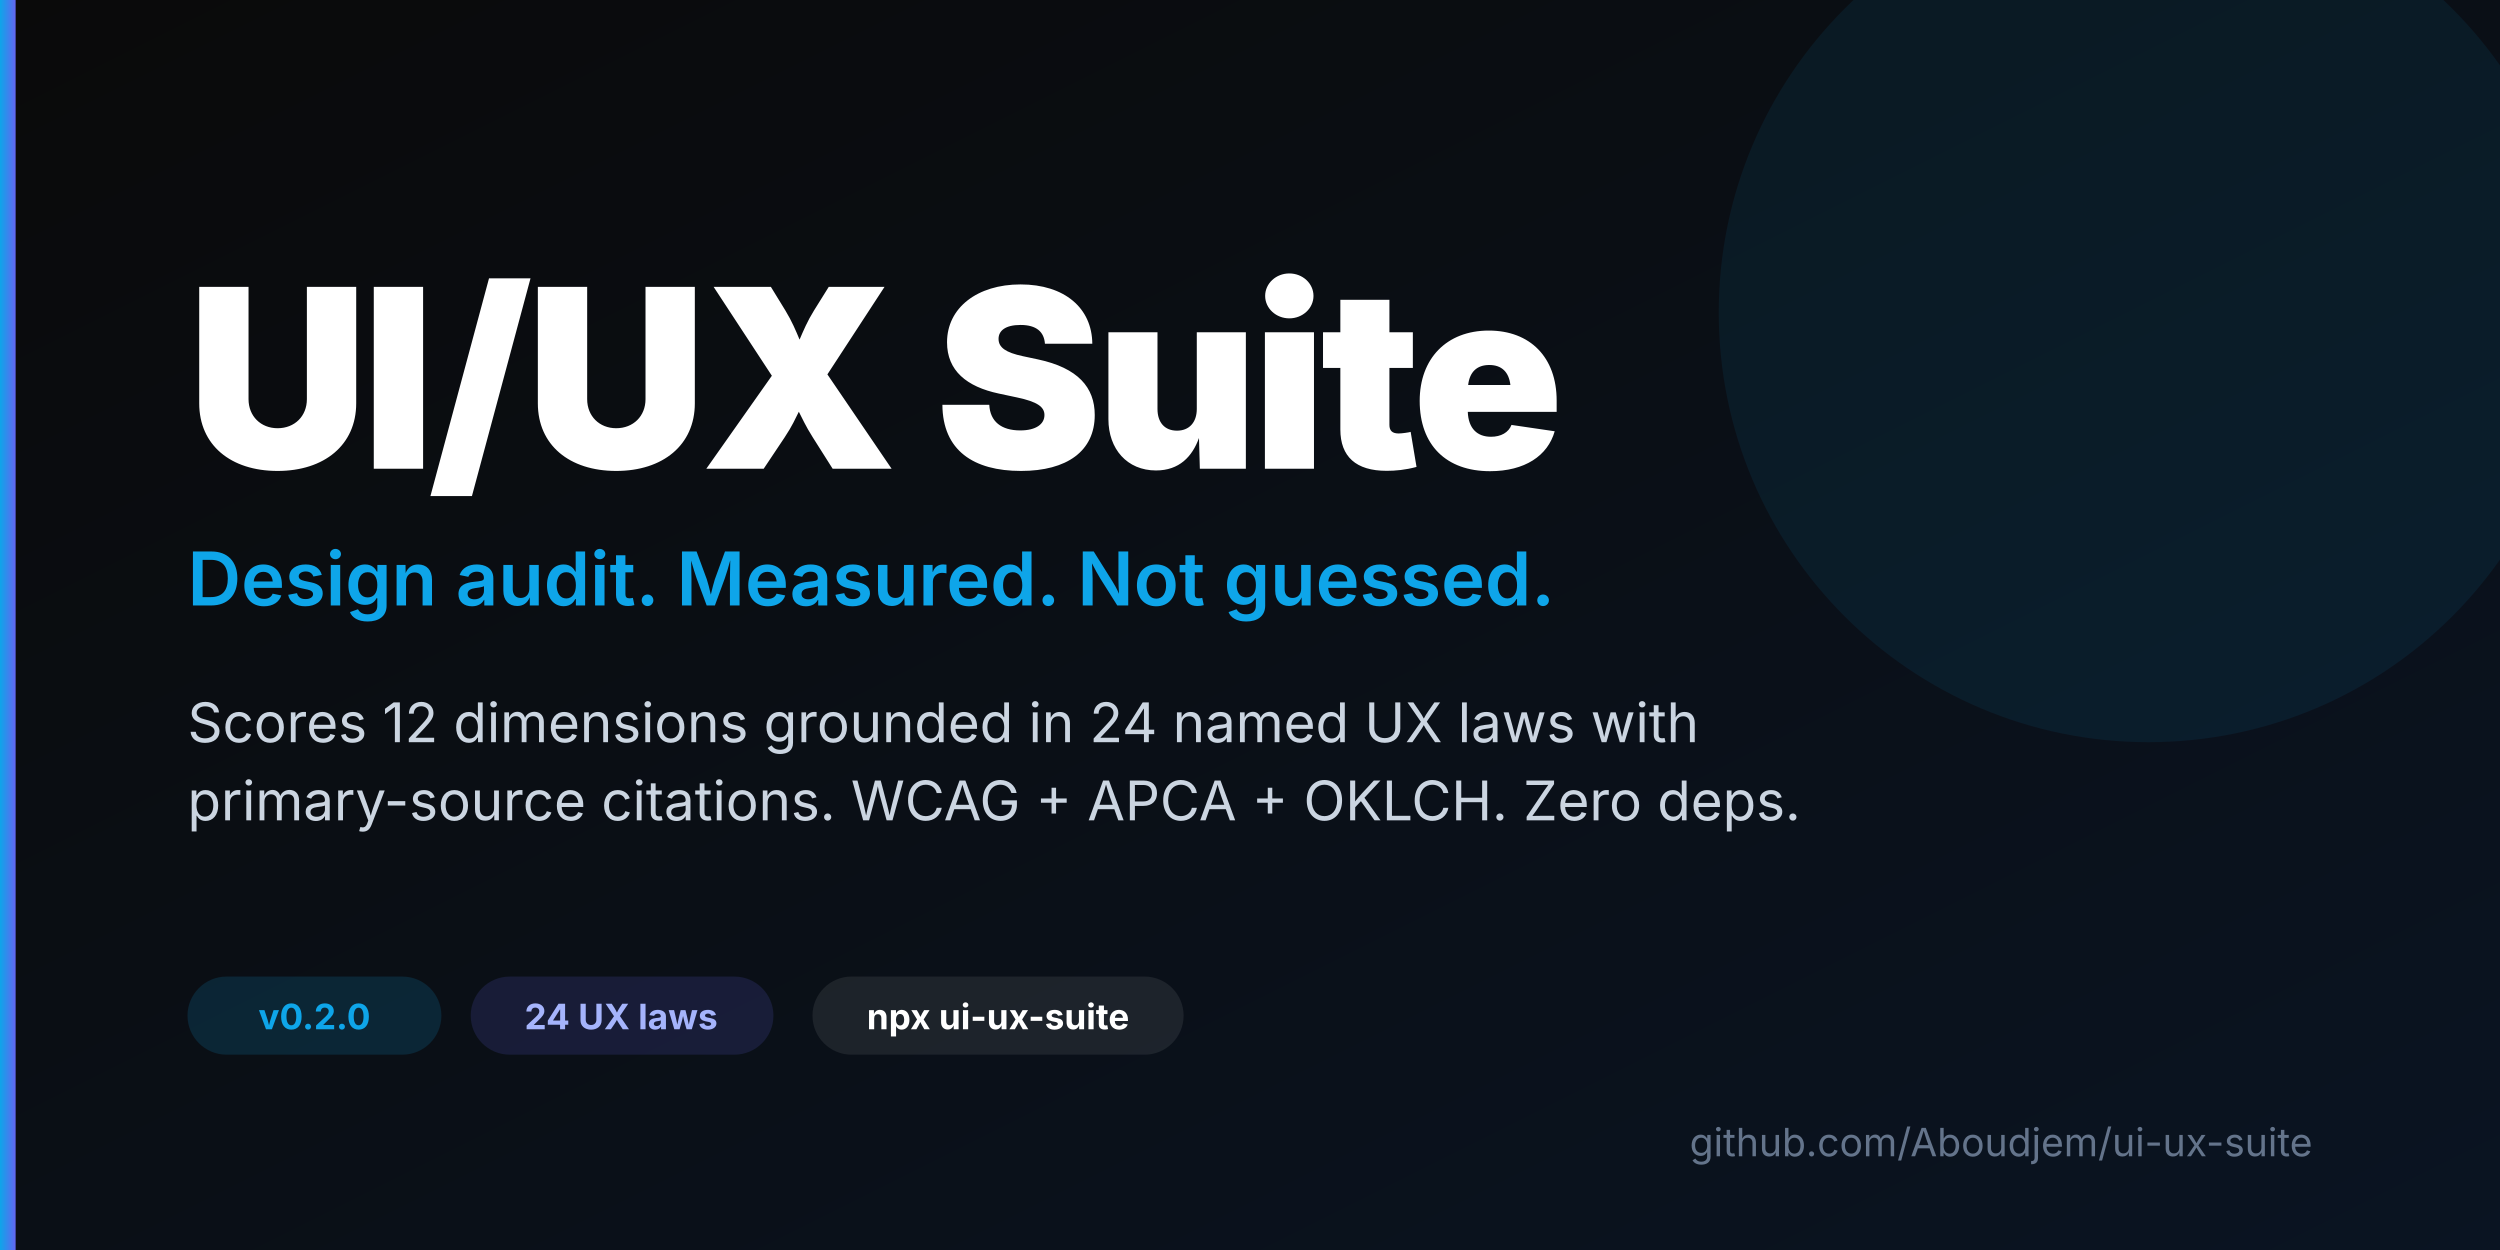
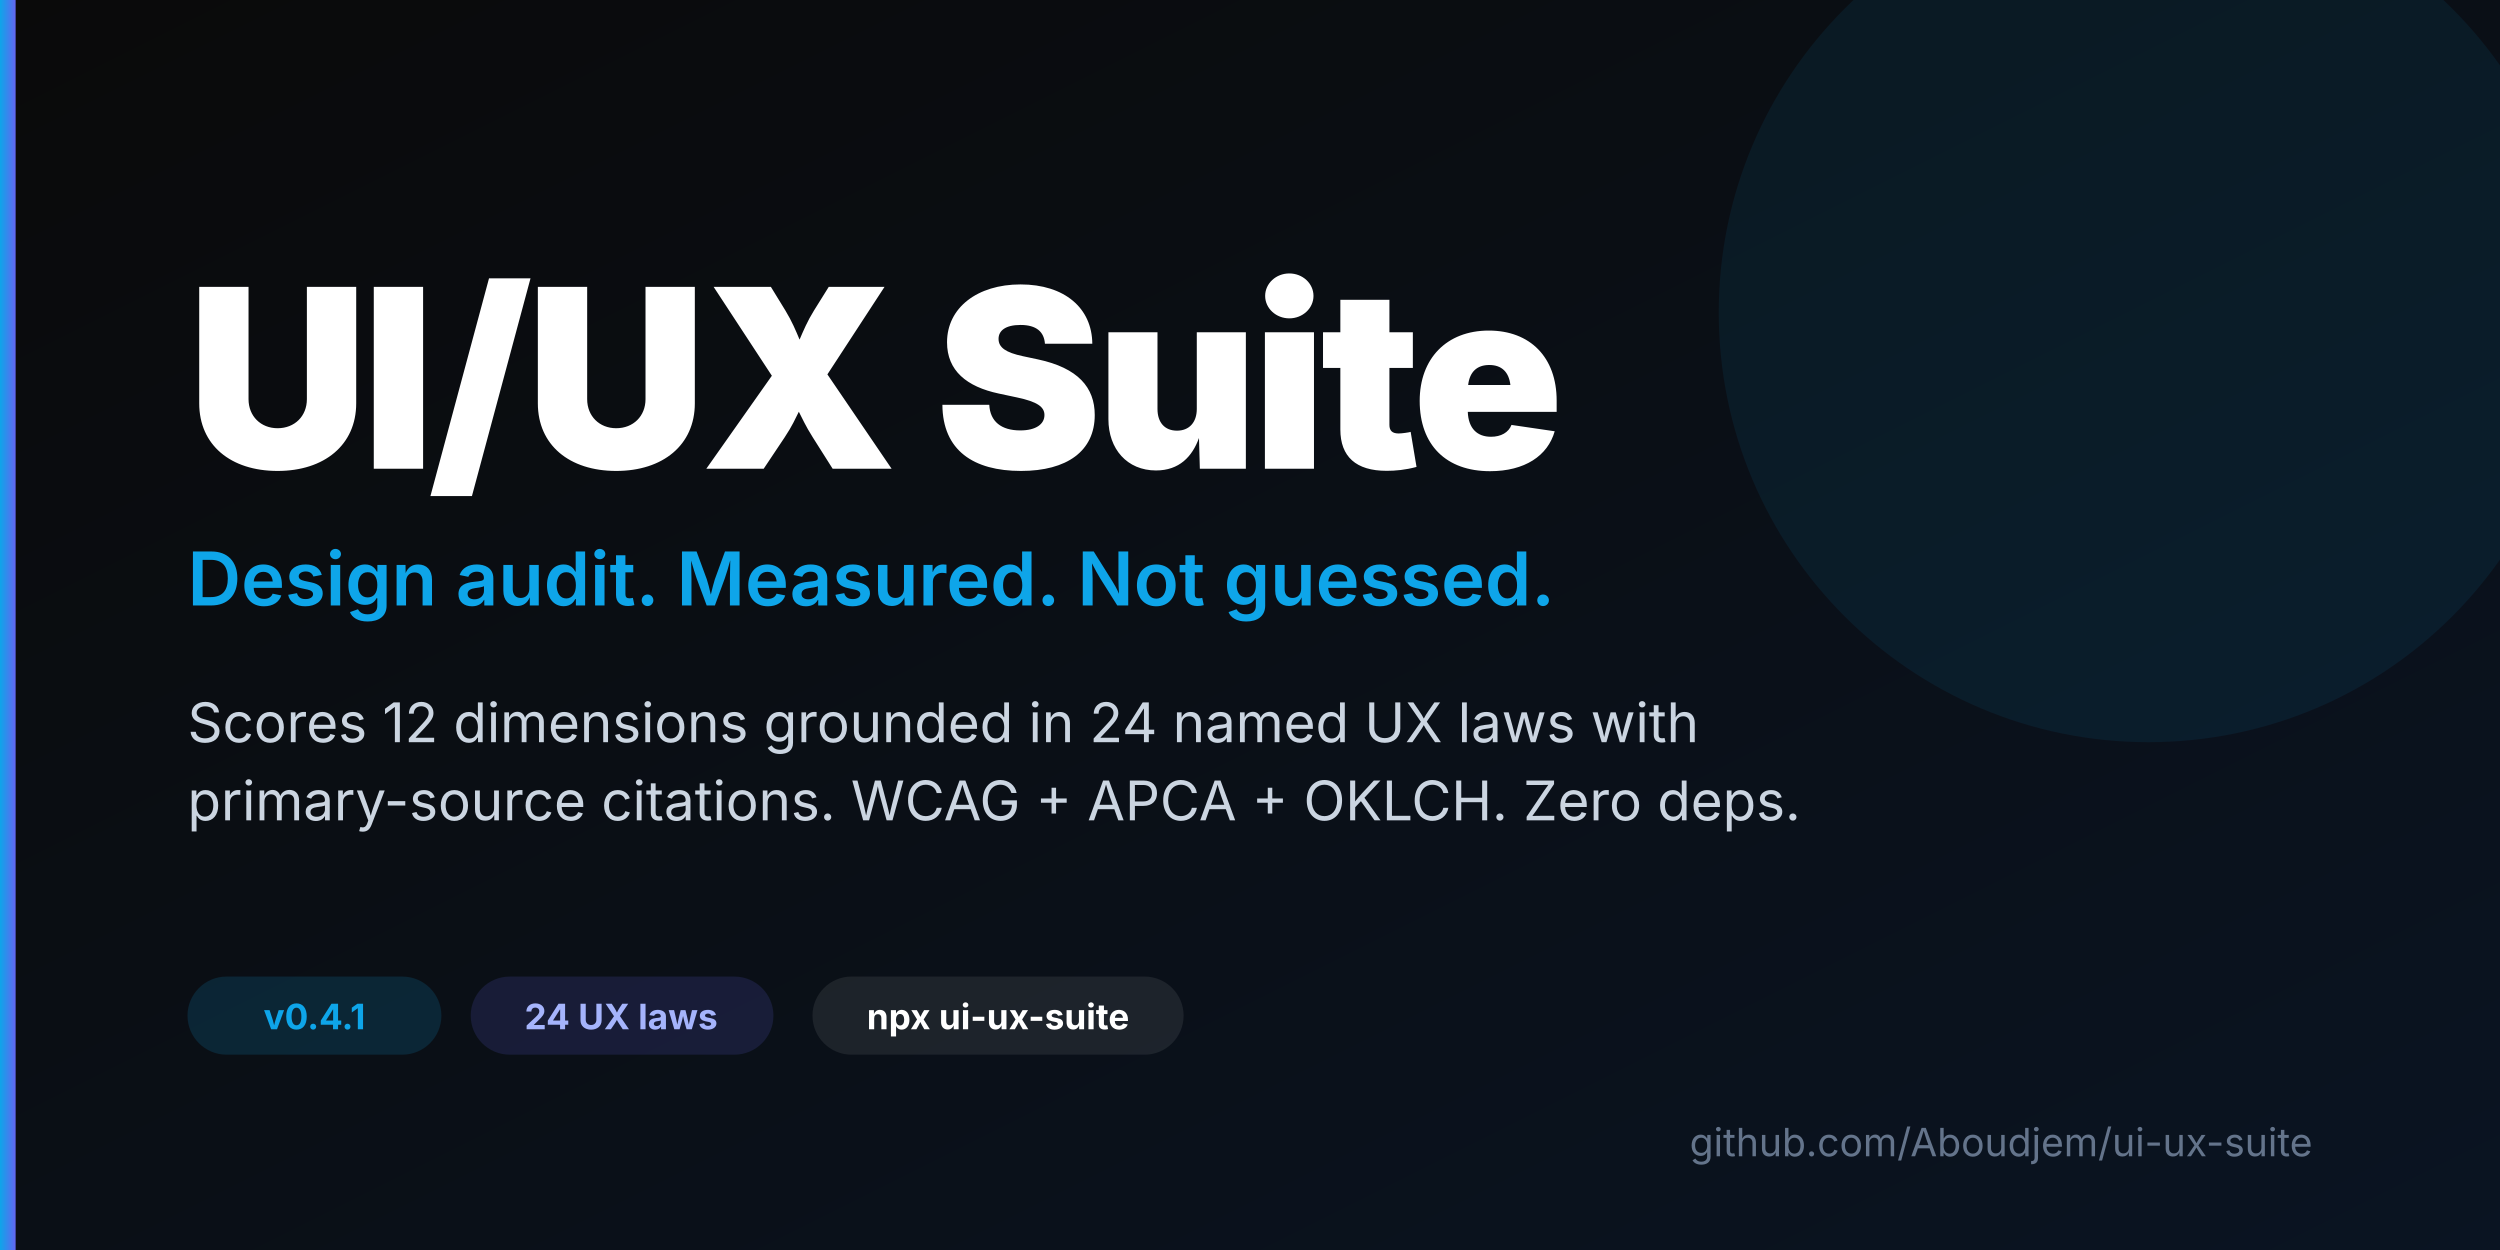
<svg xmlns="http://www.w3.org/2000/svg" viewBox="0 0 1280 640" width="1280" height="640">
  <defs>
    <linearGradient id="bg" x1="0" y1="0" x2="1" y2="1">
      <stop offset="0%" stop-color="#0a0a0a" />
      <stop offset="100%" stop-color="#0a1422" />
    </linearGradient>
    <linearGradient id="accent" x1="0" y1="0" x2="1" y2="0">
      <stop offset="0%" stop-color="#0ea5e9" />
      <stop offset="100%" stop-color="#6366f1" />
    </linearGradient>
  </defs>
  <rect width="1280" height="640" fill="url(#bg)" />
  <rect x="0" y="0" width="8" height="640" fill="url(#accent)" />
  <circle cx="1100" cy="160" r="220" fill="#0ea5e9" opacity="0.08" />
  <text x="96" y="240" font-family="Inter, system-ui, -apple-system, sans-serif" font-size="128" font-weight="900" fill="#ffffff" letter-spacing="-3">UI/UX Suite</text>
  <text x="96" y="310" font-family="Inter, system-ui, -apple-system, sans-serif" font-size="38" font-weight="600" fill="#0ea5e9">Design audit. Measured. Not guessed.</text>
  <text x="96" y="380" font-family="Inter, system-ui, -apple-system, sans-serif" font-size="28" fill="#cbd5e1">Scores 12 dimensions grounded in 24 named UX laws with</text>
  <text x="96" y="420" font-family="Inter, system-ui, -apple-system, sans-serif" font-size="28" fill="#cbd5e1">primary-source citations. WCAG + APCA + OKLCH. Zero deps.</text>
  <g transform="translate(96, 500)">
    <rect x="0" y="0" width="130" height="40" rx="20" fill="#0ea5e9" opacity="0.15" />
-     <text x="65" y="27" font-family="Inter, monospace" font-size="18" font-weight="700" fill="#0ea5e9" text-anchor="middle">v0.2.0</text>
+     <text x="65" y="27" font-family="Inter, monospace" font-size="18" font-weight="700" fill="#0ea5e9" text-anchor="middle">v0.4.1</text>
    <rect x="145" y="0" width="155" height="40" rx="20" fill="#6366f1" opacity="0.15" />
    <text x="222" y="27" font-family="Inter, monospace" font-size="18" font-weight="700" fill="#a5b4fc" text-anchor="middle">24 UX laws</text>
    <rect x="320" y="0" width="190" height="40" rx="20" fill="#ffffff" opacity="0.08" />
    <text x="415" y="27" font-family="Inter, monospace" font-size="18" font-weight="700" fill="#ffffff" text-anchor="middle">npx ui-ux-suite</text>
  </g>
  <text x="1184" y="592" font-family="Inter, monospace" font-size="20" fill="#64748b" text-anchor="end">github.com/Aboudjem/ui-ux-suite</text>
</svg>
